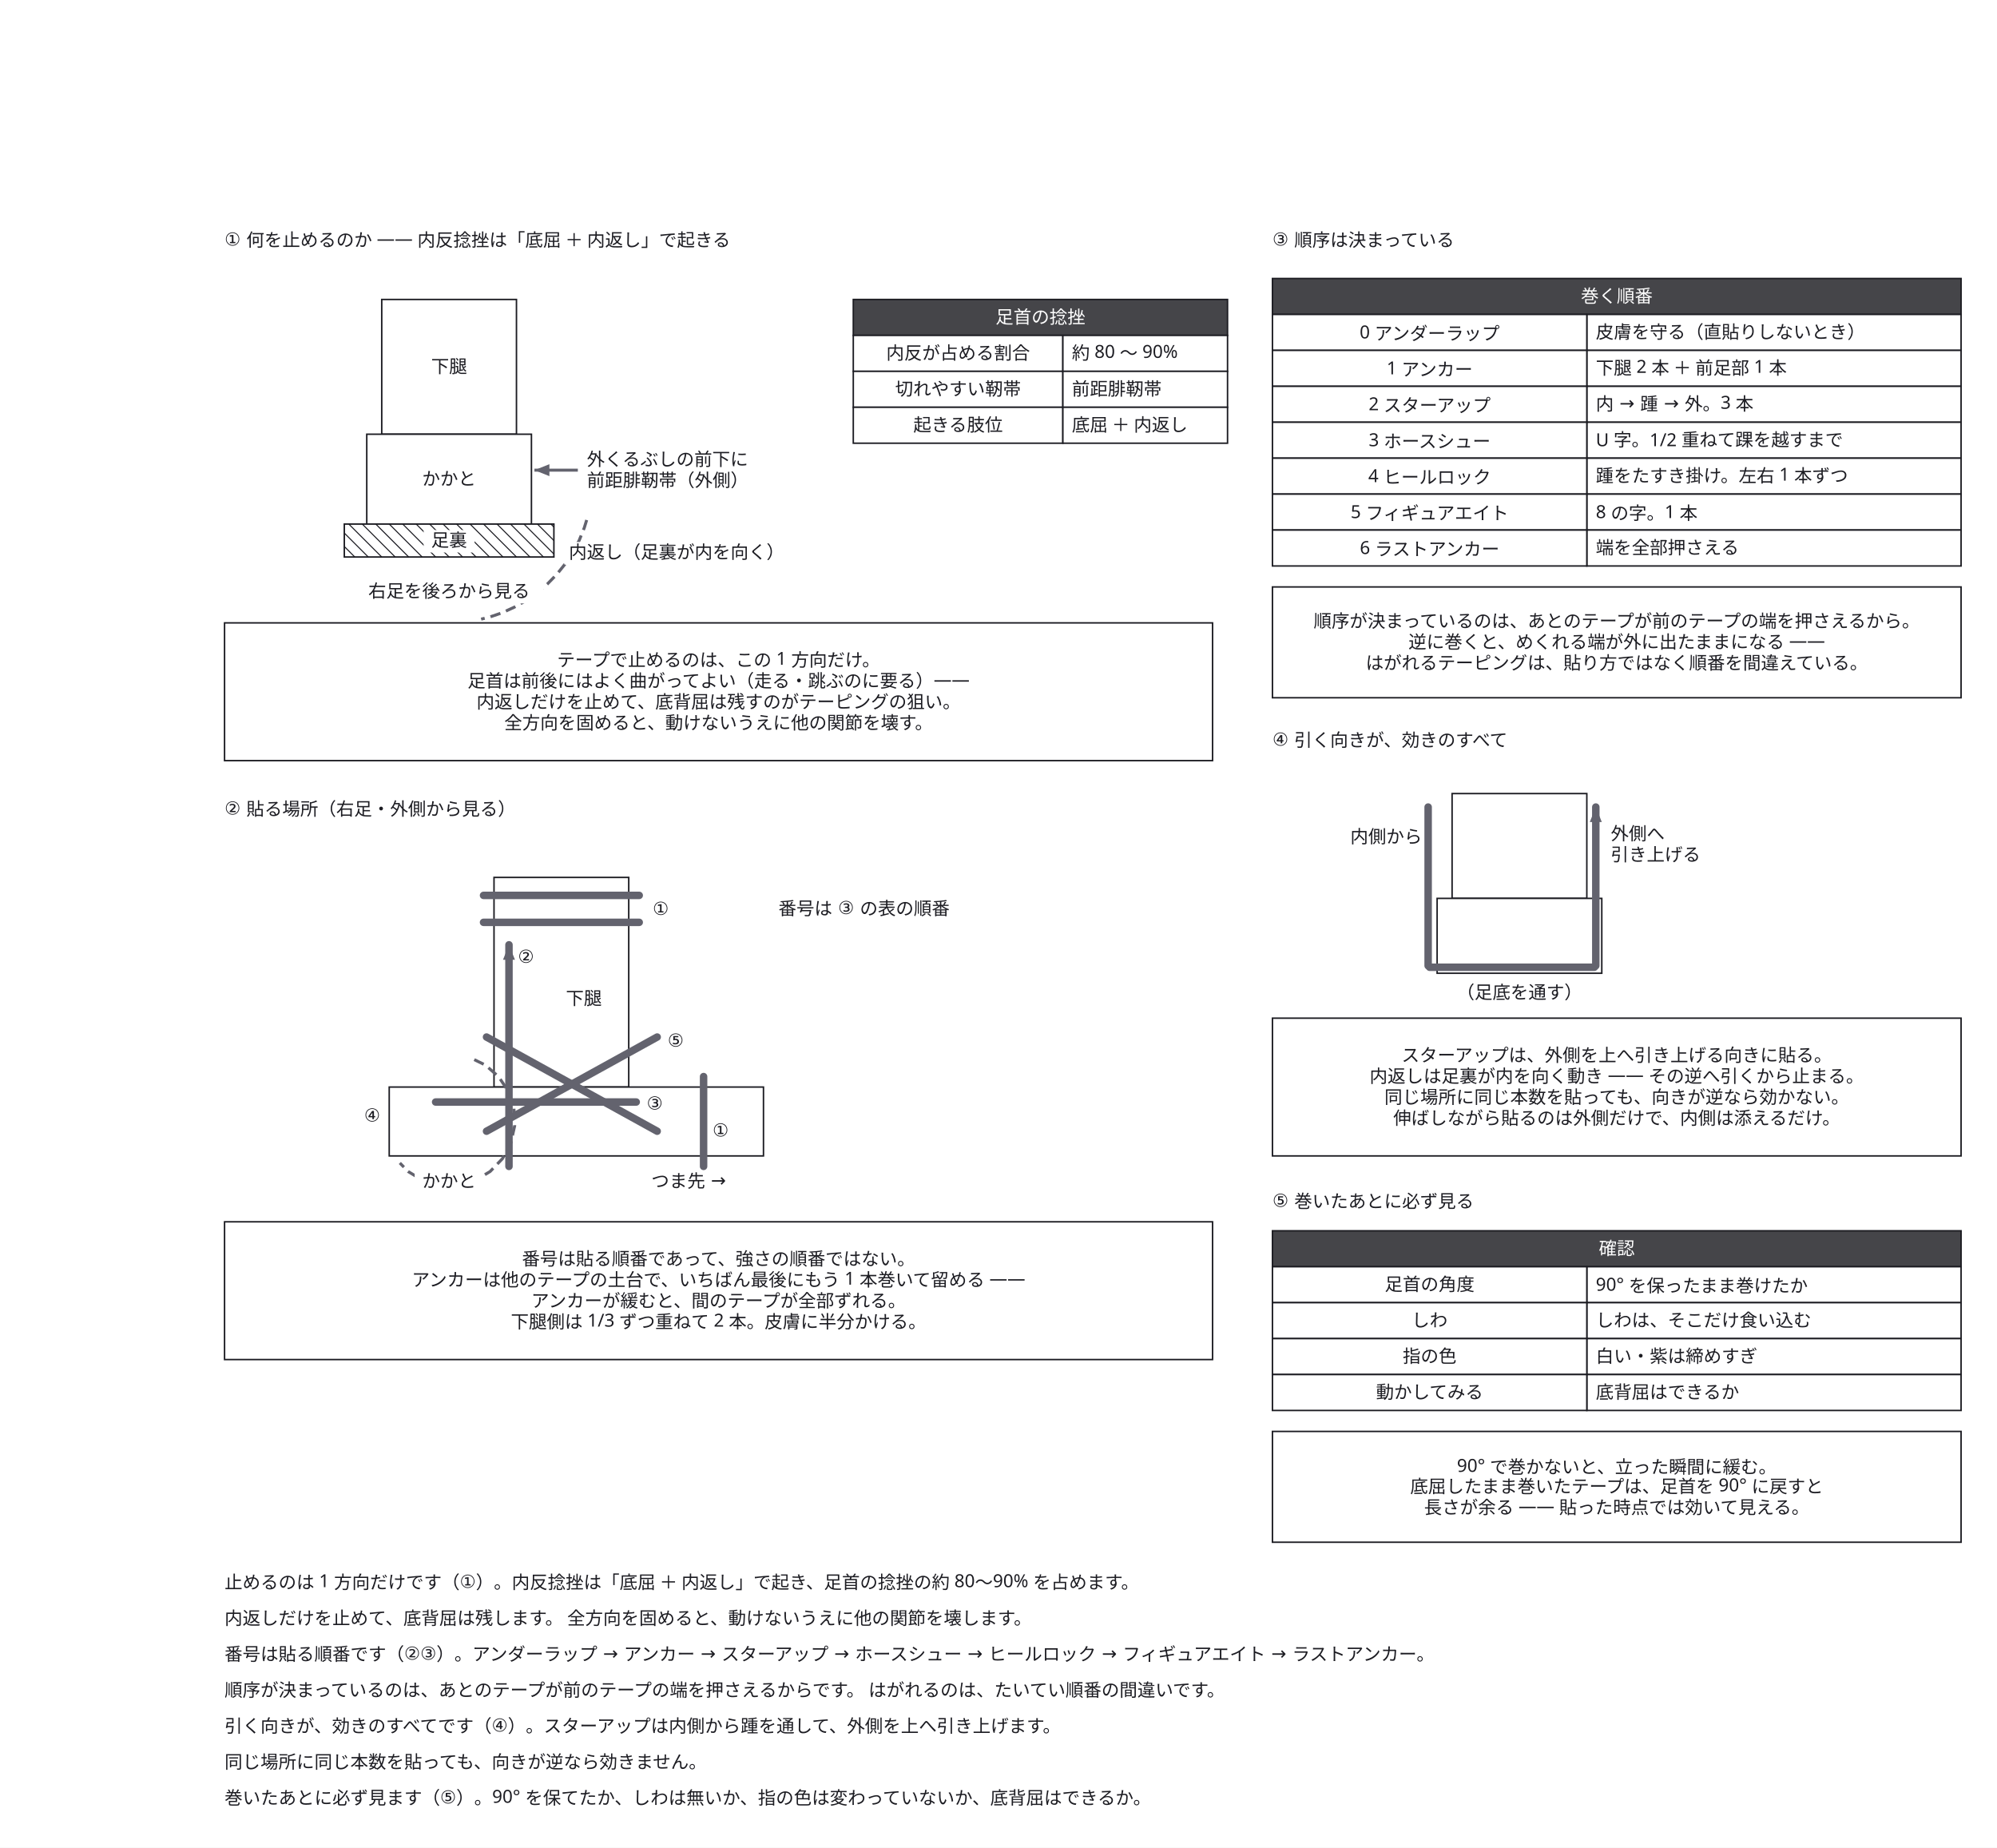
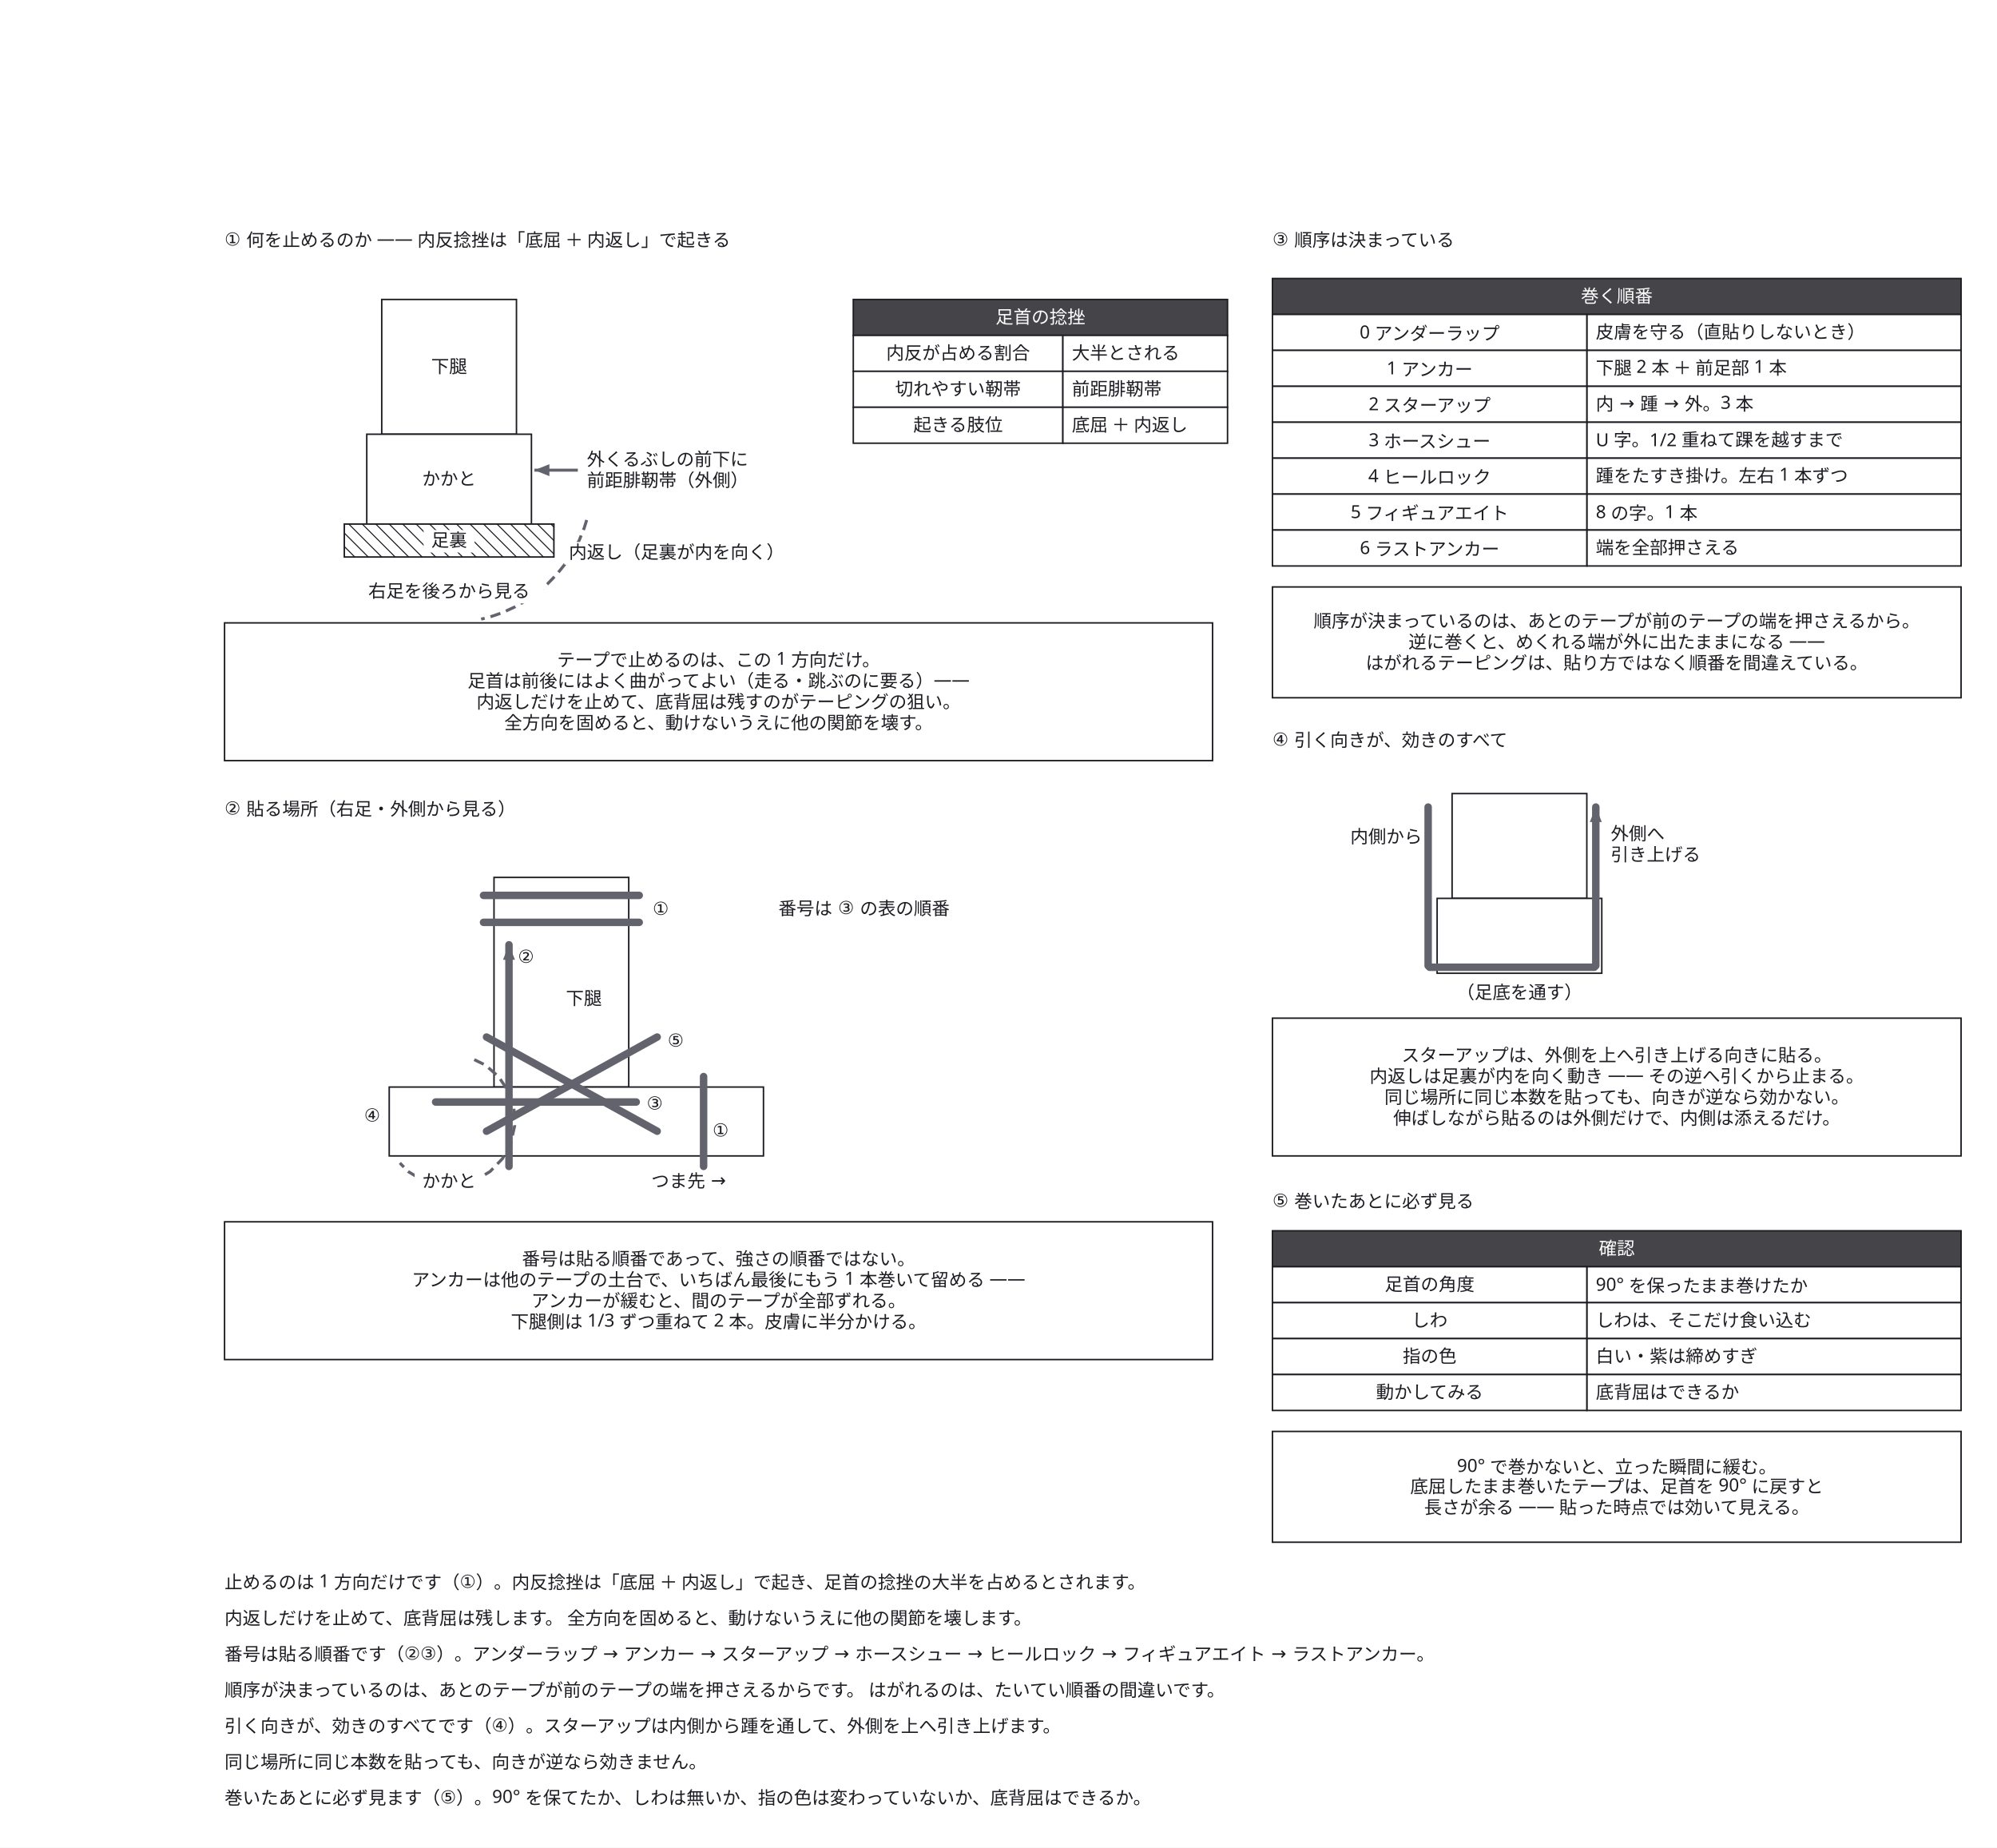
<svg xmlns="http://www.w3.org/2000/svg" width="1334" height="1234" viewBox="0 0 1334 1234">
  <defs>
    <marker id="arrow" viewBox="0 0 10 10" refX="9" refY="5" markerWidth="6" markerHeight="6" orient="auto">
      <path d="M 0 0 L 10 5 L 0 10 z" fill="#63636e" />
    </marker>
  </defs>
  <rect data-paper="1" x="0" y="0" width="1334" height="1234" fill="#ffffff" />
  <g data-node="why1" data-pinned="false" data-shape="rect">
    <rect x="150" y="416" width="660" height="92" fill="#ffffff" stroke="#1c1c22" stroke-width="1" />
  </g>
  <g data-node="why2" data-pinned="false" data-shape="rect">
    <rect x="150" y="816" width="660" height="92" fill="#ffffff" stroke="#1c1c22" stroke-width="1" />
  </g>
  <g data-node="why4" data-pinned="false" data-shape="rect">
    <rect x="850" y="680" width="460" height="92" fill="#ffffff" stroke="#1c1c22" stroke-width="1" />
  </g>
  <g data-node="why3" data-pinned="false" data-shape="rect">
    <rect x="850" y="392" width="460" height="74" fill="#ffffff" stroke="#1c1c22" stroke-width="1" />
  </g>
  <g data-node="why5" data-pinned="false" data-shape="rect">
    <rect x="850" y="956" width="460" height="74" fill="#ffffff" stroke="#1c1c22" stroke-width="1" />
  </g>
  <g data-node="r1" data-pinned="false" data-shape="rect" />
  <g data-node="r2" data-pinned="false" data-shape="rect" />
  <g data-node="r3" data-pinned="false" data-shape="rect" />
  <g data-node="r4" data-pinned="false" data-shape="rect" />
  <g data-node="r5" data-pinned="false" data-shape="rect" />
  <g data-node="r6" data-pinned="false" data-shape="rect" />
  <g data-node="r7" data-pinned="false" data-shape="rect" />
  <g data-node="t1" data-pinned="false" data-shape="rect" />
  <g data-node="t2" data-pinned="false" data-shape="rect" />
  <g data-node="leg2" data-pinned="false" data-shape="rect">
    <rect x="330" y="586" width="90" height="140" fill="#ffffff" stroke="#1c1c22" stroke-width="1" />
  </g>
  <g data-node="foot" data-pinned="false" data-shape="rect">
    <rect x="260" y="726" width="250" height="46" fill="#ffffff" stroke="#1c1c22" stroke-width="1" />
  </g>
  <g data-node="h850_186" data-pinned="false" data-shape="rect">
    <rect x="850" y="186" width="460" height="24" fill="#ffffff" stroke="#1c1c22" stroke-width="1" />
    <rect x="850" y="186" width="460" height="24" fill="#1c1c22" fill-opacity="0.82" />
  </g>
  <g data-node="h850_822" data-pinned="false" data-shape="rect">
    <rect x="850" y="822" width="460" height="24" fill="#ffffff" stroke="#1c1c22" stroke-width="1" />
    <rect x="850" y="822" width="460" height="24" fill="#1c1c22" fill-opacity="0.82" />
  </g>
  <g data-node="t3" data-pinned="false" data-shape="rect" />
  <g data-node="t4" data-pinned="false" data-shape="rect" />
  <g data-node="t5" data-pinned="false" data-shape="rect" />
  <g data-node="leg" data-pinned="false" data-shape="rect">
    <rect x="255" y="200" width="90" height="90" fill="#ffffff" stroke="#1c1c22" stroke-width="1" />
  </g>
  <g data-node="heel" data-pinned="false" data-shape="rect">
    <rect x="245" y="290" width="110" height="60" fill="#ffffff" stroke="#1c1c22" stroke-width="1" />
  </g>
  <g data-node="leg3" data-pinned="false" data-shape="rect">
    <rect x="970" y="530" width="90" height="70" fill="#ffffff" stroke="#1c1c22" stroke-width="1" />
  </g>
  <g data-node="lig" data-pinned="false" data-shape="rect" />
  <g data-node="h570_200" data-pinned="false" data-shape="rect">
    <rect x="570" y="200" width="250" height="24" fill="#ffffff" stroke="#1c1c22" stroke-width="1" />
    <rect x="570" y="200" width="250" height="24" fill="#1c1c22" fill-opacity="0.82" />
  </g>
  <g data-node="y850_210" data-pinned="false" data-shape="rect">
    <rect x="1060" y="210" width="250" height="24" fill="#ffffff" stroke="#1c1c22" stroke-width="1" />
  </g>
  <g data-node="y850_234" data-pinned="false" data-shape="rect">
    <rect x="1060" y="234" width="250" height="24" fill="#ffffff" stroke="#1c1c22" stroke-width="1" />
  </g>
  <g data-node="y850_258" data-pinned="false" data-shape="rect">
    <rect x="1060" y="258" width="250" height="24" fill="#ffffff" stroke="#1c1c22" stroke-width="1" />
  </g>
  <g data-node="y850_282" data-pinned="false" data-shape="rect">
    <rect x="1060" y="282" width="250" height="24" fill="#ffffff" stroke="#1c1c22" stroke-width="1" />
  </g>
  <g data-node="y850_306" data-pinned="false" data-shape="rect">
    <rect x="1060" y="306" width="250" height="24" fill="#ffffff" stroke="#1c1c22" stroke-width="1" />
  </g>
  <g data-node="y850_330" data-pinned="false" data-shape="rect">
    <rect x="1060" y="330" width="250" height="24" fill="#ffffff" stroke="#1c1c22" stroke-width="1" />
  </g>
  <g data-node="y850_354" data-pinned="false" data-shape="rect">
    <rect x="1060" y="354" width="250" height="24" fill="#ffffff" stroke="#1c1c22" stroke-width="1" />
  </g>
  <g data-node="y850_846" data-pinned="false" data-shape="rect">
    <rect x="1060" y="846" width="250" height="24" fill="#ffffff" stroke="#1c1c22" stroke-width="1" />
  </g>
  <g data-node="y850_870" data-pinned="false" data-shape="rect">
    <rect x="1060" y="870" width="250" height="24" fill="#ffffff" stroke="#1c1c22" stroke-width="1" />
  </g>
  <g data-node="y850_894" data-pinned="false" data-shape="rect">
    <rect x="1060" y="894" width="250" height="24" fill="#ffffff" stroke="#1c1c22" stroke-width="1" />
  </g>
  <g data-node="y850_918" data-pinned="false" data-shape="rect">
    <rect x="1060" y="918" width="250" height="24" fill="#ffffff" stroke="#1c1c22" stroke-width="1" />
  </g>
  <g data-node="heel3" data-pinned="false" data-shape="rect">
    <rect x="960" y="600" width="110" height="50" fill="#ffffff" stroke="#1c1c22" stroke-width="1" />
  </g>
  <g data-node="x850_210" data-pinned="false" data-shape="rect">
    <rect x="850" y="210" width="210" height="24" fill="#ffffff" stroke="#1c1c22" stroke-width="1" />
  </g>
  <g data-node="x850_234" data-pinned="false" data-shape="rect">
    <rect x="850" y="234" width="210" height="24" fill="#ffffff" stroke="#1c1c22" stroke-width="1" />
  </g>
  <g data-node="x850_258" data-pinned="false" data-shape="rect">
    <rect x="850" y="258" width="210" height="24" fill="#ffffff" stroke="#1c1c22" stroke-width="1" />
  </g>
  <g data-node="x850_282" data-pinned="false" data-shape="rect">
    <rect x="850" y="282" width="210" height="24" fill="#ffffff" stroke="#1c1c22" stroke-width="1" />
  </g>
  <g data-node="x850_306" data-pinned="false" data-shape="rect">
    <rect x="850" y="306" width="210" height="24" fill="#ffffff" stroke="#1c1c22" stroke-width="1" />
  </g>
  <g data-node="x850_330" data-pinned="false" data-shape="rect">
    <rect x="850" y="330" width="210" height="24" fill="#ffffff" stroke="#1c1c22" stroke-width="1" />
  </g>
  <g data-node="x850_354" data-pinned="false" data-shape="rect">
    <rect x="850" y="354" width="210" height="24" fill="#ffffff" stroke="#1c1c22" stroke-width="1" />
  </g>
  <g data-node="x850_846" data-pinned="false" data-shape="rect">
    <rect x="850" y="846" width="210" height="24" fill="#ffffff" stroke="#1c1c22" stroke-width="1" />
  </g>
  <g data-node="x850_870" data-pinned="false" data-shape="rect">
    <rect x="850" y="870" width="210" height="24" fill="#ffffff" stroke="#1c1c22" stroke-width="1" />
  </g>
  <g data-node="x850_894" data-pinned="false" data-shape="rect">
    <rect x="850" y="894" width="210" height="24" fill="#ffffff" stroke="#1c1c22" stroke-width="1" />
  </g>
  <g data-node="x850_918" data-pinned="false" data-shape="rect">
    <rect x="850" y="918" width="210" height="24" fill="#ffffff" stroke="#1c1c22" stroke-width="1" />
  </g>
  <g data-node="inv" data-pinned="false" data-shape="rect" />
  <g data-node="out" data-pinned="false" data-shape="rect" />
  <g data-node="num" data-pinned="false" data-shape="rect" />
  <g data-node="back" data-pinned="false" data-shape="rect" />
  <g data-node="x570_224" data-pinned="false" data-shape="rect">
    <rect x="570" y="224" width="140" height="24" fill="#ffffff" stroke="#1c1c22" stroke-width="1" />
  </g>
  <g data-node="x570_248" data-pinned="false" data-shape="rect">
    <rect x="570" y="248" width="140" height="24" fill="#ffffff" stroke="#1c1c22" stroke-width="1" />
  </g>
  <g data-node="x570_272" data-pinned="false" data-shape="rect">
    <rect x="570" y="272" width="140" height="24" fill="#ffffff" stroke="#1c1c22" stroke-width="1" />
  </g>
  <g data-node="sole" data-pinned="false" data-shape="rect">
    <rect x="230" y="350" width="140" height="22" fill="#ffffff" stroke="#1c1c22" stroke-width="1" />
    <line x1="370" y1="352" x2="368" y2="350" stroke="#1c1c22" stroke-width="0.7" />
    <line x1="370" y1="361" x2="359" y2="350" stroke="#1c1c22" stroke-width="0.7" />
    <line x1="370" y1="370" x2="350" y2="350" stroke="#1c1c22" stroke-width="0.7" />
    <line x1="341" y1="350" x2="363" y2="372" stroke="#1c1c22" stroke-width="0.7" />
    <line x1="332" y1="350" x2="354" y2="372" stroke="#1c1c22" stroke-width="0.7" />
    <line x1="323" y1="350" x2="345" y2="372" stroke="#1c1c22" stroke-width="0.7" />
    <line x1="314" y1="350" x2="336" y2="372" stroke="#1c1c22" stroke-width="0.7" />
    <line x1="305" y1="350" x2="327" y2="372" stroke="#1c1c22" stroke-width="0.7" />
    <line x1="296" y1="350" x2="318" y2="372" stroke="#1c1c22" stroke-width="0.7" />
    <line x1="287" y1="350" x2="309" y2="372" stroke="#1c1c22" stroke-width="0.7" />
    <line x1="278" y1="350" x2="300" y2="372" stroke="#1c1c22" stroke-width="0.7" />
    <line x1="269" y1="350" x2="291" y2="372" stroke="#1c1c22" stroke-width="0.7" />
    <line x1="260" y1="350" x2="282" y2="372" stroke="#1c1c22" stroke-width="0.7" />
    <line x1="251" y1="350" x2="273" y2="372" stroke="#1c1c22" stroke-width="0.7" />
    <line x1="242" y1="350" x2="264" y2="372" stroke="#1c1c22" stroke-width="0.7" />
    <line x1="233" y1="350" x2="255" y2="372" stroke="#1c1c22" stroke-width="0.7" />
    <line x1="230" y1="356" x2="246" y2="372" stroke="#1c1c22" stroke-width="0.7" />
    <line x1="230" y1="365" x2="237" y2="372" stroke="#1c1c22" stroke-width="0.7" />
  </g>
  <g data-node="bt" data-pinned="false" data-shape="rect" />
  <g data-node="y570_224" data-pinned="false" data-shape="rect">
    <rect x="710" y="224" width="110" height="24" fill="#ffffff" stroke="#1c1c22" stroke-width="1" />
  </g>
  <g data-node="y570_248" data-pinned="false" data-shape="rect">
    <rect x="710" y="248" width="110" height="24" fill="#ffffff" stroke="#1c1c22" stroke-width="1" />
  </g>
  <g data-node="y570_272" data-pinned="false" data-shape="rect">
    <rect x="710" y="272" width="110" height="24" fill="#ffffff" stroke="#1c1c22" stroke-width="1" />
  </g>
  <g data-node="inn" data-pinned="false" data-shape="rect" />
  <g data-node="toe" data-pinned="false" data-shape="rect" />
  <g data-node="hl" data-pinned="false" data-shape="rect" />
  <g data-node="leg2n" data-pinned="false" data-shape="rect" />
  <g data-node="s5" data-pinned="false" data-shape="rect" />
  <g data-node="s1" data-pinned="false" data-shape="rect" />
  <g data-node="s3" data-pinned="false" data-shape="rect" />
  <g data-node="s4" data-pinned="false" data-shape="rect" />
  <g data-node="s6" data-pinned="false" data-shape="rect" />
  <g data-node="s7" data-pinned="false" data-shape="rect" />
  <g data-node="p0" data-pinned="false" data-shape="rect" />
  <g data-node="p1" data-pinned="false" data-shape="rect" />
  <g data-node="p2" data-pinned="false" data-shape="rect" />
  <g data-node="p3" data-pinned="false" data-shape="rect" />
  <g data-node="p4" data-pinned="false" data-shape="rect" />
  <g data-node="p5" data-pinned="false" data-shape="rect" />
  <g data-node="p6" data-pinned="false" data-shape="rect" />
  <g data-node="p7" data-pinned="false" data-shape="rect" />
  <g data-node="p8" data-pinned="false" data-shape="rect" />
  <g data-node="p9" data-pinned="false" data-shape="rect" />
  <g data-node="p10" data-pinned="false" data-shape="rect" />
  <g data-node="p11" data-pinned="false" data-shape="rect" />
  <g data-node="p12" data-pinned="false" data-shape="rect" />
  <g data-node="p13" data-pinned="false" data-shape="rect" />
  <g data-node="p14" data-pinned="false" data-shape="rect" />
  <g data-node="p15" data-pinned="false" data-shape="rect" />
  <g data-node="p16" data-pinned="false" data-shape="rect" />
  <g data-node="p17" data-pinned="false" data-shape="rect" />
  <g data-node="p18" data-pinned="false" data-shape="rect" />
  <g data-node="p19" data-pinned="false" data-shape="rect" />
  <g data-node="p20" data-pinned="false" data-shape="rect" />
  <g data-node="p21" data-pinned="false" data-shape="rect" />
  <g data-node="p22" data-pinned="false" data-shape="rect" />
  <g data-node="p23" data-pinned="false" data-shape="rect" />
  <g data-node="p24" data-pinned="false" data-shape="rect" />
  <g data-node="p25" data-pinned="false" data-shape="rect" />
  <g data-edge="p0&gt;p1" data-pinned="false">
    <path d="M 391.9 347.3 L 390.3 352.5 L 386.9 360.9 L 382.6 368.9 L 377.7 376.4 L 372 383.5 L 365.7 390 L 358.8 395.9 L 351.4 401.1 L 343.6 405.5 L 335.3 409.3 L 326.8 412.2 L 321.4 413.5" fill="none" stroke="#63636e" stroke-width="2" stroke-dasharray="7 4" />
  </g>
  <g data-edge="p2&gt;p3" data-pinned="false">
    <path d="M 386 314 L 357 314" fill="none" stroke="#63636e" stroke-width="2" />
    <path d="M 357 314 L 367 318 L 367 310 Z" fill="#63636e" stroke="none" />
  </g>
  <g data-edge="p4&gt;p5" data-pinned="false">
    <path d="M 323 598 L 427 598" fill="none" stroke="#63636e" stroke-width="5" stroke-linejoin="round" stroke-linecap="round" />
  </g>
  <g data-edge="p6&gt;p7" data-pinned="false">
    <path d="M 323 616 L 427 616" fill="none" stroke="#63636e" stroke-width="5" stroke-linejoin="round" stroke-linecap="round" />
  </g>
  <g data-edge="p8&gt;p9" data-pinned="false">
    <path d="M 470 719 L 470 779" fill="none" stroke="#63636e" stroke-width="5" stroke-linejoin="round" stroke-linecap="round" />
  </g>
  <g data-edge="p10&gt;p11" data-pinned="false">
    <path d="M 340 779 L 340 631" fill="none" stroke="#63636e" stroke-width="5" stroke-linejoin="round" stroke-linecap="round" />
    <path d="M 340 631 L 336 641 L 344 641 Z" fill="#63636e" stroke="none" />
  </g>
  <g data-edge="p12&gt;p13" data-pinned="false">
    <path d="M 316.8 707.7 L 324.2 711.3 L 333.1 719.1 L 339.6 728.9 L 343.3 740.1 L 343.8 751.9 L 341.2 763.5 L 335.6 773.9 L 327.4 782.4 L 317.3 788.5 L 305.9 791.6 L 294.1 791.6 L 282.7 788.5 L 272.6 782.4 L 267.1 776.7" fill="none" stroke="#63636e" stroke-width="2" stroke-dasharray="7 4" />
  </g>
  <g data-edge="p14&gt;p15" data-pinned="false">
    <path d="M 291 736 L 425 736" fill="none" stroke="#63636e" stroke-width="5" stroke-linejoin="round" stroke-linecap="round" />
  </g>
  <g data-edge="p16&gt;p17" data-pinned="false">
    <path d="M 325 692.6 L 439 755.5" fill="none" stroke="#63636e" stroke-width="5" stroke-linejoin="round" stroke-linecap="round" />
  </g>
  <g data-edge="p18&gt;p19" data-pinned="false">
    <path d="M 439 692.6 L 325 755.5" fill="none" stroke="#63636e" stroke-width="5" stroke-linejoin="round" stroke-linecap="round" />
  </g>
  <g data-edge="p20&gt;p21" data-pinned="false">
    <path d="M 1066 645 L 1066 539" fill="none" stroke="#63636e" stroke-width="5" stroke-linejoin="round" stroke-linecap="round" />
    <path d="M 1066 539 L 1062 549 L 1070 549 Z" fill="#63636e" stroke="none" />
  </g>
  <g data-edge="p22&gt;p23" data-pinned="false">
    <path d="M 954 539 L 954 645" fill="none" stroke="#63636e" stroke-width="5" stroke-linejoin="round" stroke-linecap="round" />
  </g>
  <g data-edge="p24&gt;p25" data-pinned="false">
    <path d="M 955 646 L 1065 646" fill="none" stroke="#63636e" stroke-width="5" stroke-linejoin="round" stroke-linecap="round" />
  </g>
  <g data-name="why1">
    <text x="480" y="445" text-anchor="middle" font-family="sans-serif" font-size="12" fill="#1c1c22">テープで止めるのは、この 1 方向だけ。</text>
    <text x="480" y="459" text-anchor="middle" font-family="sans-serif" font-size="12" fill="#1c1c22">足首は前後にはよく曲がってよい（走る・跳ぶのに要る）——</text>
    <text x="480" y="473" text-anchor="middle" font-family="sans-serif" font-size="12" fill="#1c1c22">内返しだけを止めて、底背屈は残すのがテーピングの狙い。</text>
    <text x="480" y="487" text-anchor="middle" font-family="sans-serif" font-size="12" fill="#1c1c22">全方向を固めると、動けないうえに他の関節を壊す。</text>
  </g>
  <g data-name="why2">
    <text x="480" y="845" text-anchor="middle" font-family="sans-serif" font-size="12" fill="#1c1c22">番号は貼る順番であって、強さの順番ではない。</text>
    <text x="480" y="859" text-anchor="middle" font-family="sans-serif" font-size="12" fill="#1c1c22">アンカーは他のテープの土台で、いちばん最後にもう 1 本巻いて留める ——</text>
    <text x="480" y="873" text-anchor="middle" font-family="sans-serif" font-size="12" fill="#1c1c22">アンカーが緩むと、間のテープが全部ずれる。</text>
    <text x="480" y="887" text-anchor="middle" font-family="sans-serif" font-size="12" fill="#1c1c22">下腿側は 1/3 ずつ重ねて 2 本。皮膚に半分かける。</text>
  </g>
  <g data-name="why4">
    <text x="1080" y="709" text-anchor="middle" font-family="sans-serif" font-size="12" fill="#1c1c22">スターアップは、外側を上へ引き上げる向きに貼る。</text>
    <text x="1080" y="723" text-anchor="middle" font-family="sans-serif" font-size="12" fill="#1c1c22">内返しは足裏が内を向く動き —— その逆へ引くから止まる。</text>
    <text x="1080" y="737" text-anchor="middle" font-family="sans-serif" font-size="12" fill="#1c1c22">同じ場所に同じ本数を貼っても、向きが逆なら効かない。</text>
    <text x="1080" y="751" text-anchor="middle" font-family="sans-serif" font-size="12" fill="#1c1c22">伸ばしながら貼るのは外側だけで、内側は添えるだけ。</text>
  </g>
  <g data-name="why3">
    <text x="1080" y="419" text-anchor="middle" font-family="sans-serif" font-size="12" fill="#1c1c22">順序が決まっているのは、あとのテープが前のテープの端を押さえるから。</text>
    <text x="1080" y="433" text-anchor="middle" font-family="sans-serif" font-size="12" fill="#1c1c22">逆に巻くと、めくれる端が外に出たままになる ——</text>
    <text x="1080" y="447" text-anchor="middle" font-family="sans-serif" font-size="12" fill="#1c1c22">はがれるテーピングは、貼り方ではなく順番を間違えている。</text>
  </g>
  <g data-name="why5">
    <text x="1080" y="983" text-anchor="middle" font-family="sans-serif" font-size="12" fill="#1c1c22">90° で巻かないと、立った瞬間に緩む。</text>
    <text x="1080" y="997" text-anchor="middle" font-family="sans-serif" font-size="12" fill="#1c1c22">底屈したまま巻いたテープは、足首を 90° に戻すと</text>
    <text x="1080" y="1011" text-anchor="middle" font-family="sans-serif" font-size="12" fill="#1c1c22">長さが余る —— 貼った時点では効いて見える。</text>
  </g>
  <g data-name="r1">
-     <text x="150" y="1061" text-anchor="start" font-family="sans-serif" font-size="12" fill="#1c1c22">止めるのは 1 方向だけです（①）。内反捻挫は「底屈 ＋ 内返し」で起き、足首の捻挫の約 80〜90% を占めます。</text>
+     <text x="150" y="1061" text-anchor="start" font-family="sans-serif" font-size="12" fill="#1c1c22">止めるのは 1 方向だけです（①）。内反捻挫は「底屈 ＋ 内返し」で起き、足首の捻挫の大半を占めるとされます。</text>
  </g>
  <g data-name="r2">
    <text x="150" y="1085" text-anchor="start" font-family="sans-serif" font-size="12" fill="#1c1c22">内返しだけを止めて、底背屈は残します。 全方向を固めると、動けないうえに他の関節を壊します。</text>
  </g>
  <g data-name="r3">
    <text x="150" y="1109" text-anchor="start" font-family="sans-serif" font-size="12" fill="#1c1c22">番号は貼る順番です（②③）。アンダーラップ → アンカー → スターアップ → ホースシュー → ヒールロック → フィギュアエイト → ラストアンカー。</text>
  </g>
  <g data-name="r4">
    <text x="150" y="1133" text-anchor="start" font-family="sans-serif" font-size="12" fill="#1c1c22">順序が決まっているのは、あとのテープが前のテープの端を押さえるからです。 はがれるのは、たいてい順番の間違いです。</text>
  </g>
  <g data-name="r5">
    <text x="150" y="1157" text-anchor="start" font-family="sans-serif" font-size="12" fill="#1c1c22">引く向きが、効きのすべてです（④）。スターアップは内側から踵を通して、外側を上へ引き上げます。</text>
  </g>
  <g data-name="r6">
    <text x="150" y="1181" text-anchor="start" font-family="sans-serif" font-size="12" fill="#1c1c22">同じ場所に同じ本数を貼っても、向きが逆なら効きません。</text>
  </g>
  <g data-name="r7">
    <text x="150" y="1205" text-anchor="start" font-family="sans-serif" font-size="12" fill="#1c1c22">巻いたあとに必ず見ます（⑤）。90° を保てたか、しわは無いか、指の色は変わっていないか、底背屈はできるか。</text>
  </g>
  <g data-name="t1">
    <text x="150" y="164" text-anchor="start" font-family="sans-serif" font-size="12" fill="#1c1c22">① 何を止めるのか —— 内反捻挫は「底屈 ＋ 内返し」で起きる</text>
  </g>
  <g data-name="t2">
    <text x="150" y="544" text-anchor="start" font-family="sans-serif" font-size="12" fill="#1c1c22">② 貼る場所（右足・外側から見る）</text>
  </g>
  <g data-name="h850_186">
    <text x="1080" y="202" text-anchor="middle" font-family="sans-serif" font-size="12" fill="#ffffff">巻く順番</text>
  </g>
  <g data-name="h850_822">
    <text x="1080" y="838" text-anchor="middle" font-family="sans-serif" font-size="12" fill="#ffffff">確認</text>
  </g>
  <g data-name="t3">
    <text x="850" y="164" text-anchor="start" font-family="sans-serif" font-size="12" fill="#1c1c22">③ 順序は決まっている</text>
  </g>
  <g data-name="t4">
    <text x="850" y="498" text-anchor="start" font-family="sans-serif" font-size="12" fill="#1c1c22">④ 引く向きが、効きのすべて</text>
  </g>
  <g data-name="t5">
    <text x="850" y="806" text-anchor="start" font-family="sans-serif" font-size="12" fill="#1c1c22">⑤ 巻いたあとに必ず見る</text>
  </g>
  <g data-name="leg">
    <text x="300" y="249" text-anchor="middle" font-family="sans-serif" font-size="12" fill="#1c1c22">下腿</text>
  </g>
  <g data-name="heel">
    <text x="300" y="324" text-anchor="middle" font-family="sans-serif" font-size="12" fill="#1c1c22">かかと</text>
  </g>
  <g data-name="lig">
    <text x="392" y="311" text-anchor="start" font-family="sans-serif" font-size="12" fill="#1c1c22">外くるぶしの前下に</text>
    <text x="392" y="325" text-anchor="start" font-family="sans-serif" font-size="12" fill="#1c1c22">前距腓靭帯（外側）</text>
  </g>
  <g data-name="h570_200">
    <text x="695" y="216" text-anchor="middle" font-family="sans-serif" font-size="12" fill="#ffffff">足首の捻挫</text>
  </g>
  <g data-name="y850_210">
    <text x="1066" y="226" text-anchor="start" font-family="sans-serif" font-size="12" fill="#1c1c22">皮膚を守る（直貼りしないとき）</text>
  </g>
  <g data-name="y850_234">
    <text x="1066" y="250" text-anchor="start" font-family="sans-serif" font-size="12" fill="#1c1c22">下腿 2 本 ＋ 前足部 1 本</text>
  </g>
  <g data-name="y850_258">
    <text x="1066" y="274" text-anchor="start" font-family="sans-serif" font-size="12" fill="#1c1c22">内 → 踵 → 外。3 本</text>
  </g>
  <g data-name="y850_282">
    <text x="1066" y="298" text-anchor="start" font-family="sans-serif" font-size="12" fill="#1c1c22">U 字。1/2 重ねて踝を越すまで</text>
  </g>
  <g data-name="y850_306">
    <text x="1066" y="322" text-anchor="start" font-family="sans-serif" font-size="12" fill="#1c1c22">踵をたすき掛け。左右 1 本ずつ</text>
  </g>
  <g data-name="y850_330">
    <text x="1066" y="346" text-anchor="start" font-family="sans-serif" font-size="12" fill="#1c1c22">8 の字。1 本</text>
  </g>
  <g data-name="y850_354">
    <text x="1066" y="370" text-anchor="start" font-family="sans-serif" font-size="12" fill="#1c1c22">端を全部押さえる</text>
  </g>
  <g data-name="y850_846">
    <text x="1066" y="862" text-anchor="start" font-family="sans-serif" font-size="12" fill="#1c1c22">90° を保ったまま巻けたか</text>
  </g>
  <g data-name="y850_870">
    <text x="1066" y="886" text-anchor="start" font-family="sans-serif" font-size="12" fill="#1c1c22">しわは、そこだけ食い込む</text>
  </g>
  <g data-name="y850_894">
    <text x="1066" y="910" text-anchor="start" font-family="sans-serif" font-size="12" fill="#1c1c22">白い・紫は締めすぎ</text>
  </g>
  <g data-name="y850_918">
    <text x="1066" y="934" text-anchor="start" font-family="sans-serif" font-size="12" fill="#1c1c22">底背屈はできるか</text>
  </g>
  <g data-name="x850_210">
    <text x="955" y="226" text-anchor="middle" font-family="sans-serif" font-size="12" fill="#1c1c22">0 アンダーラップ</text>
  </g>
  <g data-name="x850_234">
    <text x="955" y="250" text-anchor="middle" font-family="sans-serif" font-size="12" fill="#1c1c22">1 アンカー</text>
  </g>
  <g data-name="x850_258">
    <text x="955" y="274" text-anchor="middle" font-family="sans-serif" font-size="12" fill="#1c1c22">2 スターアップ</text>
  </g>
  <g data-name="x850_282">
    <text x="955" y="298" text-anchor="middle" font-family="sans-serif" font-size="12" fill="#1c1c22">3 ホースシュー</text>
  </g>
  <g data-name="x850_306">
    <text x="955" y="322" text-anchor="middle" font-family="sans-serif" font-size="12" fill="#1c1c22">4 ヒールロック</text>
  </g>
  <g data-name="x850_330">
    <text x="955" y="346" text-anchor="middle" font-family="sans-serif" font-size="12" fill="#1c1c22">5 フィギュアエイト</text>
  </g>
  <g data-name="x850_354">
    <text x="955" y="370" text-anchor="middle" font-family="sans-serif" font-size="12" fill="#1c1c22">6 ラストアンカー</text>
  </g>
  <g data-name="x850_846">
    <text x="955" y="862" text-anchor="middle" font-family="sans-serif" font-size="12" fill="#1c1c22">足首の角度</text>
  </g>
  <g data-name="x850_870">
    <text x="955" y="886" text-anchor="middle" font-family="sans-serif" font-size="12" fill="#1c1c22">しわ</text>
  </g>
  <g data-name="x850_894">
    <text x="955" y="910" text-anchor="middle" font-family="sans-serif" font-size="12" fill="#1c1c22">指の色</text>
  </g>
  <g data-name="x850_918">
    <text x="955" y="934" text-anchor="middle" font-family="sans-serif" font-size="12" fill="#1c1c22">動かしてみる</text>
  </g>
  <g data-name="inv">
    <rect x="377" y="362" width="166" height="15" fill="#ffffff" />
    <text x="380" y="373" text-anchor="start" font-family="sans-serif" font-size="12" fill="#1c1c22">内返し（足裏が内を向く）</text>
  </g>
  <g data-name="out">
    <text x="1076" y="561" text-anchor="start" font-family="sans-serif" font-size="12" fill="#1c1c22">外側へ</text>
    <text x="1076" y="575" text-anchor="start" font-family="sans-serif" font-size="12" fill="#1c1c22">引き上げる</text>
  </g>
  <g data-name="num">
    <text x="520" y="611" text-anchor="start" font-family="sans-serif" font-size="12" fill="#1c1c22">番号は ③ の表の順番</text>
  </g>
  <g data-name="back">
    <rect x="237" y="388" width="126" height="15" fill="#ffffff" />
    <text x="300" y="399" text-anchor="middle" font-family="sans-serif" font-size="12" fill="#1c1c22">右足を後ろから見る</text>
  </g>
  <g data-name="x570_224">
    <text x="640" y="240" text-anchor="middle" font-family="sans-serif" font-size="12" fill="#1c1c22">内反が占める割合</text>
  </g>
  <g data-name="x570_248">
    <text x="640" y="264" text-anchor="middle" font-family="sans-serif" font-size="12" fill="#1c1c22">切れやすい靭帯</text>
  </g>
  <g data-name="x570_272">
    <text x="640" y="288" text-anchor="middle" font-family="sans-serif" font-size="12" fill="#1c1c22">起きる肢位</text>
  </g>
  <g data-name="sole">
    <rect x="283" y="354" width="34" height="15" fill="#ffffff" />
    <text x="300" y="365" text-anchor="middle" font-family="sans-serif" font-size="12" fill="#1c1c22">足裏</text>
  </g>
  <g data-name="bt">
    <text x="1015" y="667" text-anchor="middle" font-family="sans-serif" font-size="12" fill="#1c1c22">（足底を通す）</text>
  </g>
  <g data-name="y570_224">
-     <text x="716" y="240" text-anchor="start" font-family="sans-serif" font-size="12" fill="#1c1c22">約 80 〜 90%</text>
+     <text x="716" y="240" text-anchor="start" font-family="sans-serif" font-size="12" fill="#1c1c22">大半とされる</text>
  </g>
  <g data-name="y570_248">
    <text x="716" y="264" text-anchor="start" font-family="sans-serif" font-size="12" fill="#1c1c22">前距腓靭帯</text>
  </g>
  <g data-name="y570_272">
    <text x="716" y="288" text-anchor="start" font-family="sans-serif" font-size="12" fill="#1c1c22">底屈 ＋ 内返し</text>
  </g>
  <g data-name="inn">
    <text x="950" y="563" text-anchor="end" font-family="sans-serif" font-size="12" fill="#1c1c22">内側から</text>
  </g>
  <g data-name="toe">
    <text x="460" y="793" text-anchor="middle" font-family="sans-serif" font-size="12" fill="#1c1c22">つま先 →</text>
  </g>
  <g data-name="hl">
    <rect x="277" y="782" width="46" height="15" fill="#ffffff" />
    <text x="300" y="793" text-anchor="middle" font-family="sans-serif" font-size="12" fill="#1c1c22">かかと</text>
  </g>
  <g data-name="leg2n">
    <text x="390" y="671" text-anchor="middle" font-family="sans-serif" font-size="12" fill="#1c1c22">下腿</text>
  </g>
  <g data-name="s5">
    <text x="254" y="749" text-anchor="end" font-family="sans-serif" font-size="12" fill="#1c1c22">④</text>
  </g>
  <g data-name="s1">
    <text x="436" y="611" text-anchor="start" font-family="sans-serif" font-size="12" fill="#1c1c22">①</text>
  </g>
  <g data-name="s3">
    <text x="476" y="759" text-anchor="start" font-family="sans-serif" font-size="12" fill="#1c1c22">①</text>
  </g>
  <g data-name="s4">
    <text x="346" y="643" text-anchor="start" font-family="sans-serif" font-size="12" fill="#1c1c22">②</text>
  </g>
  <g data-name="s6">
    <text x="432" y="741" text-anchor="start" font-family="sans-serif" font-size="12" fill="#1c1c22">③</text>
  </g>
  <g data-name="s7">
    <text x="446" y="699" text-anchor="start" font-family="sans-serif" font-size="12" fill="#1c1c22">⑤</text>
  </g>
</svg>
